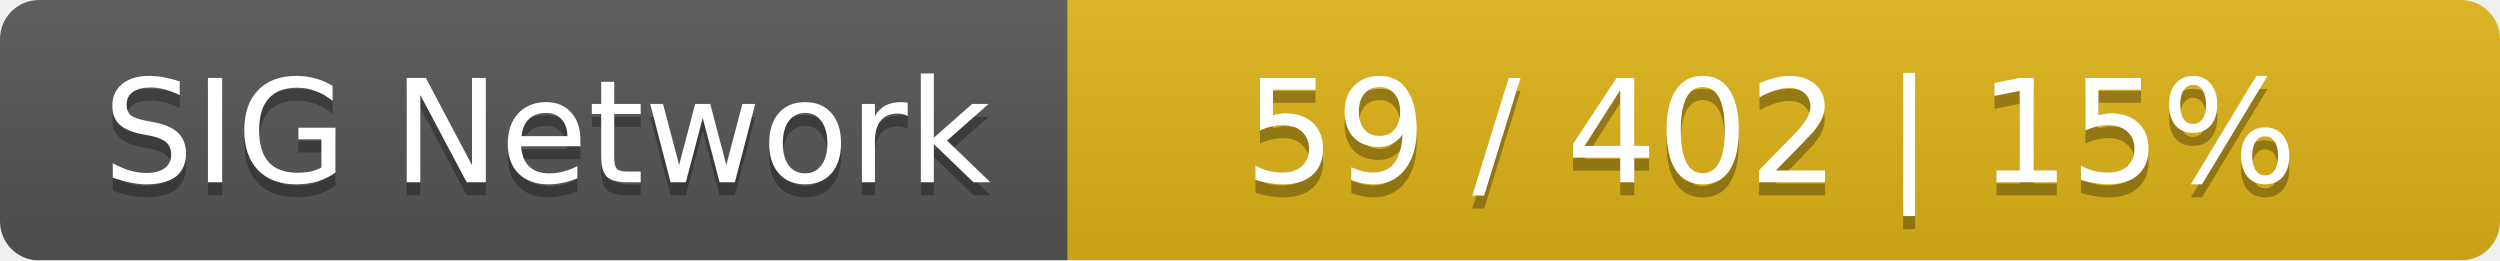
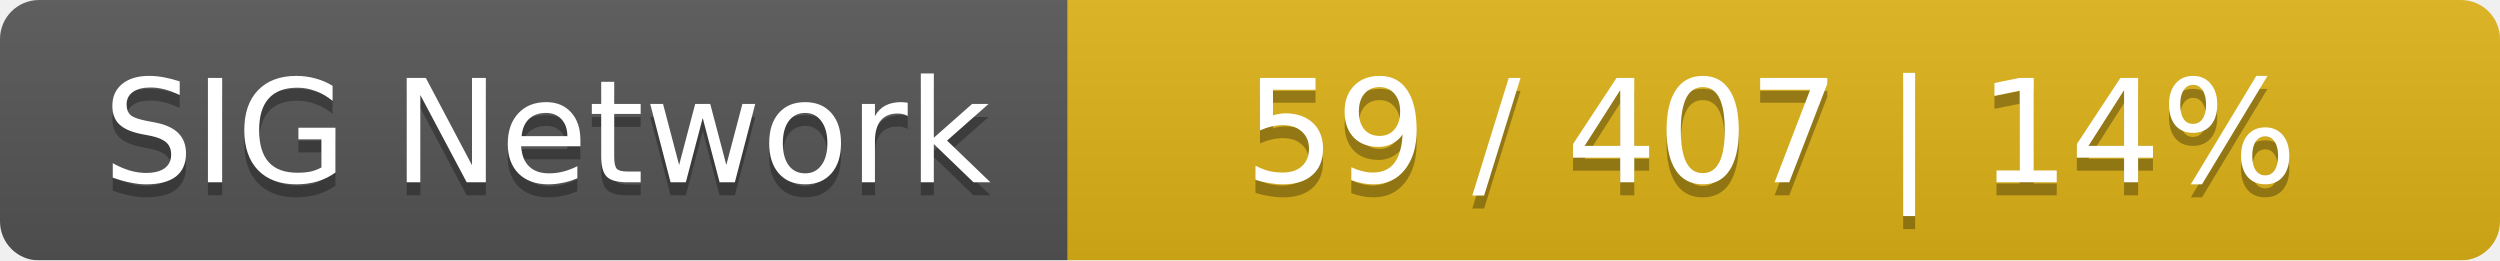
<svg xmlns="http://www.w3.org/2000/svg" width="192" height="20">
  <linearGradient id="smooth" x2="0" y2="100%">
    <stop offset="0" stop-color="#bbb" stop-opacity=".1" />
    <stop offset="1" stop-opacity=".1" />
  </linearGradient>
  <mask id="round">
    <rect width="192" height="20" rx="3" fill="#fff" />
  </mask>
  <g mask="url(#round)">
    <rect width="82" height="20" fill="#555" />
    <rect x="82" width="110" height="20" fill="#dfb317" />
    <rect width="192" height="20" fill="url(#smooth)" />
  </g>
  <g fill="#fff" text-anchor="middle" font-family="DejaVu Sans,Verdana,Geneva,sans-serif" font-size="11">
    <text x="42" y="15" fill="#010101" fill-opacity=".3">SIG Network</text>
    <text x="42" y="14">SIG Network</text>
-     <text x="136" y="15" fill="#010101" fill-opacity=".3">59 / 402    |    15%</text>
-     <text x="136" y="14">59 / 402    |    15%</text>
+     <text x="136" y="15" fill="#010101" fill-opacity=".3">59 / 407    |    14%</text>
+     <text x="136" y="14">59 / 407    |    14%</text>
  </g>
</svg>
